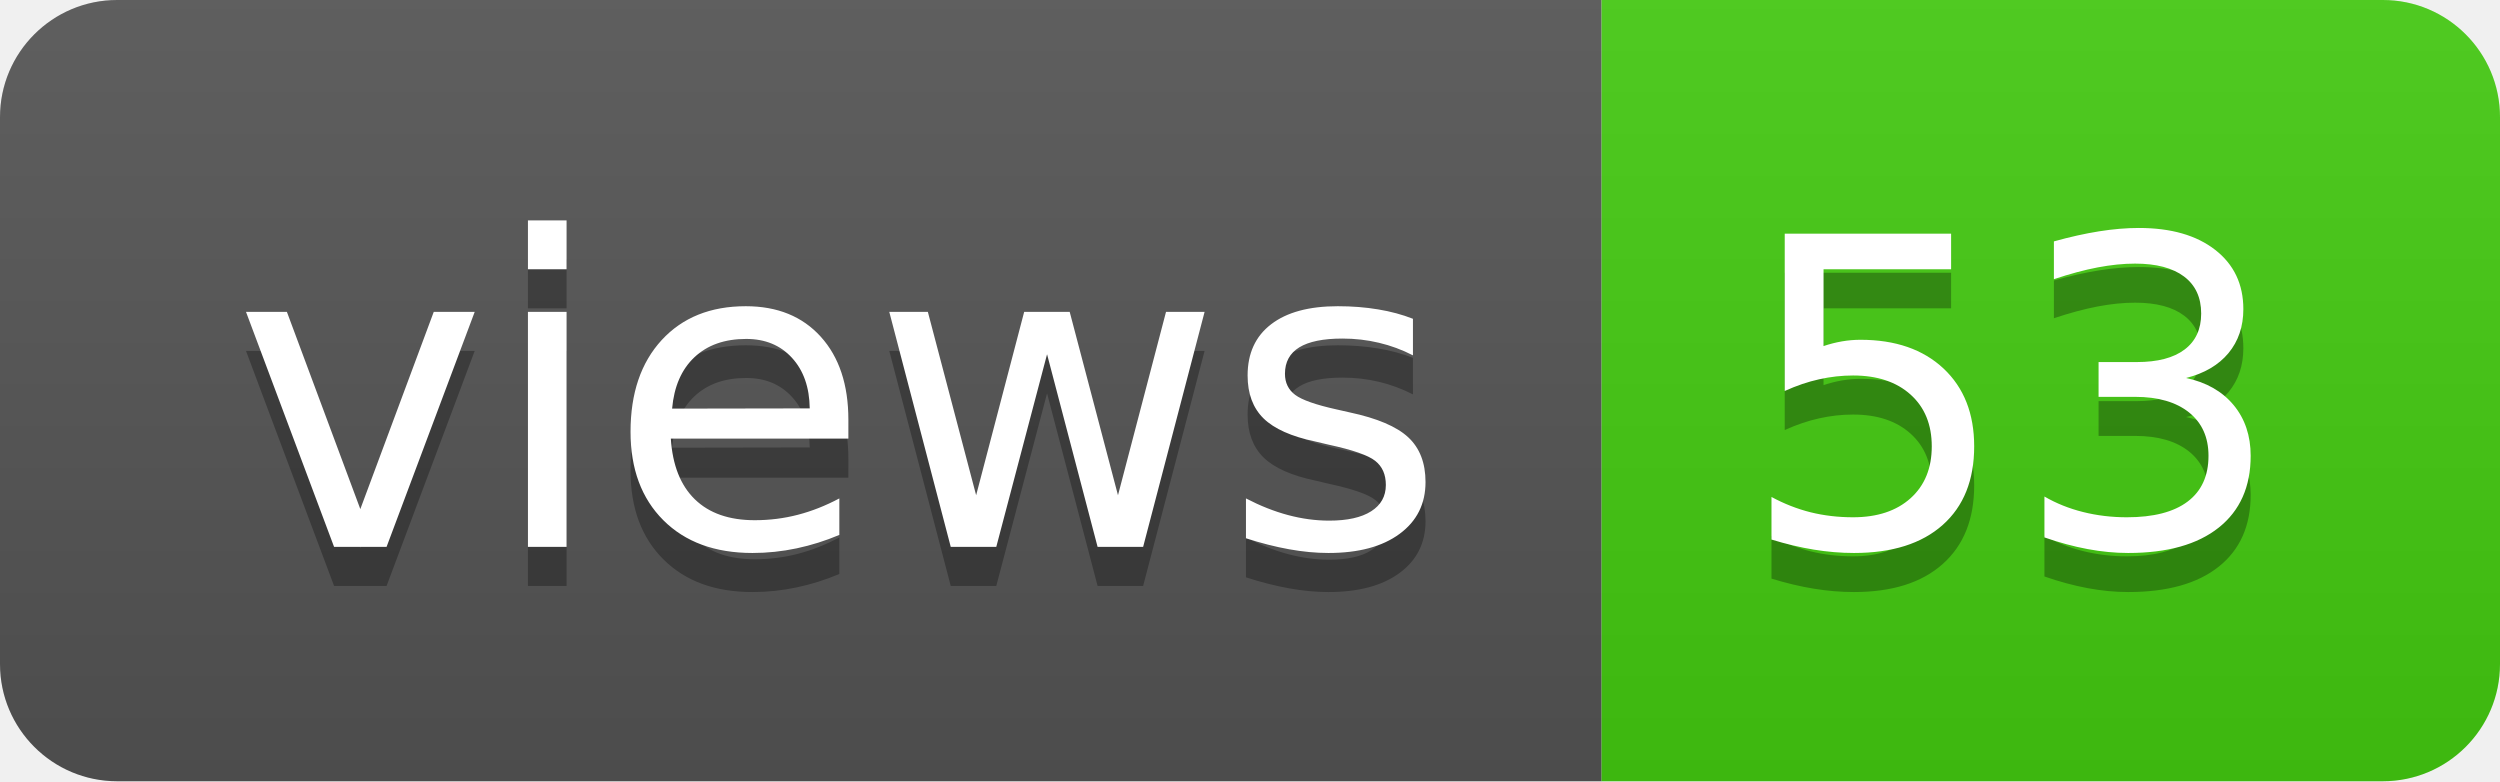
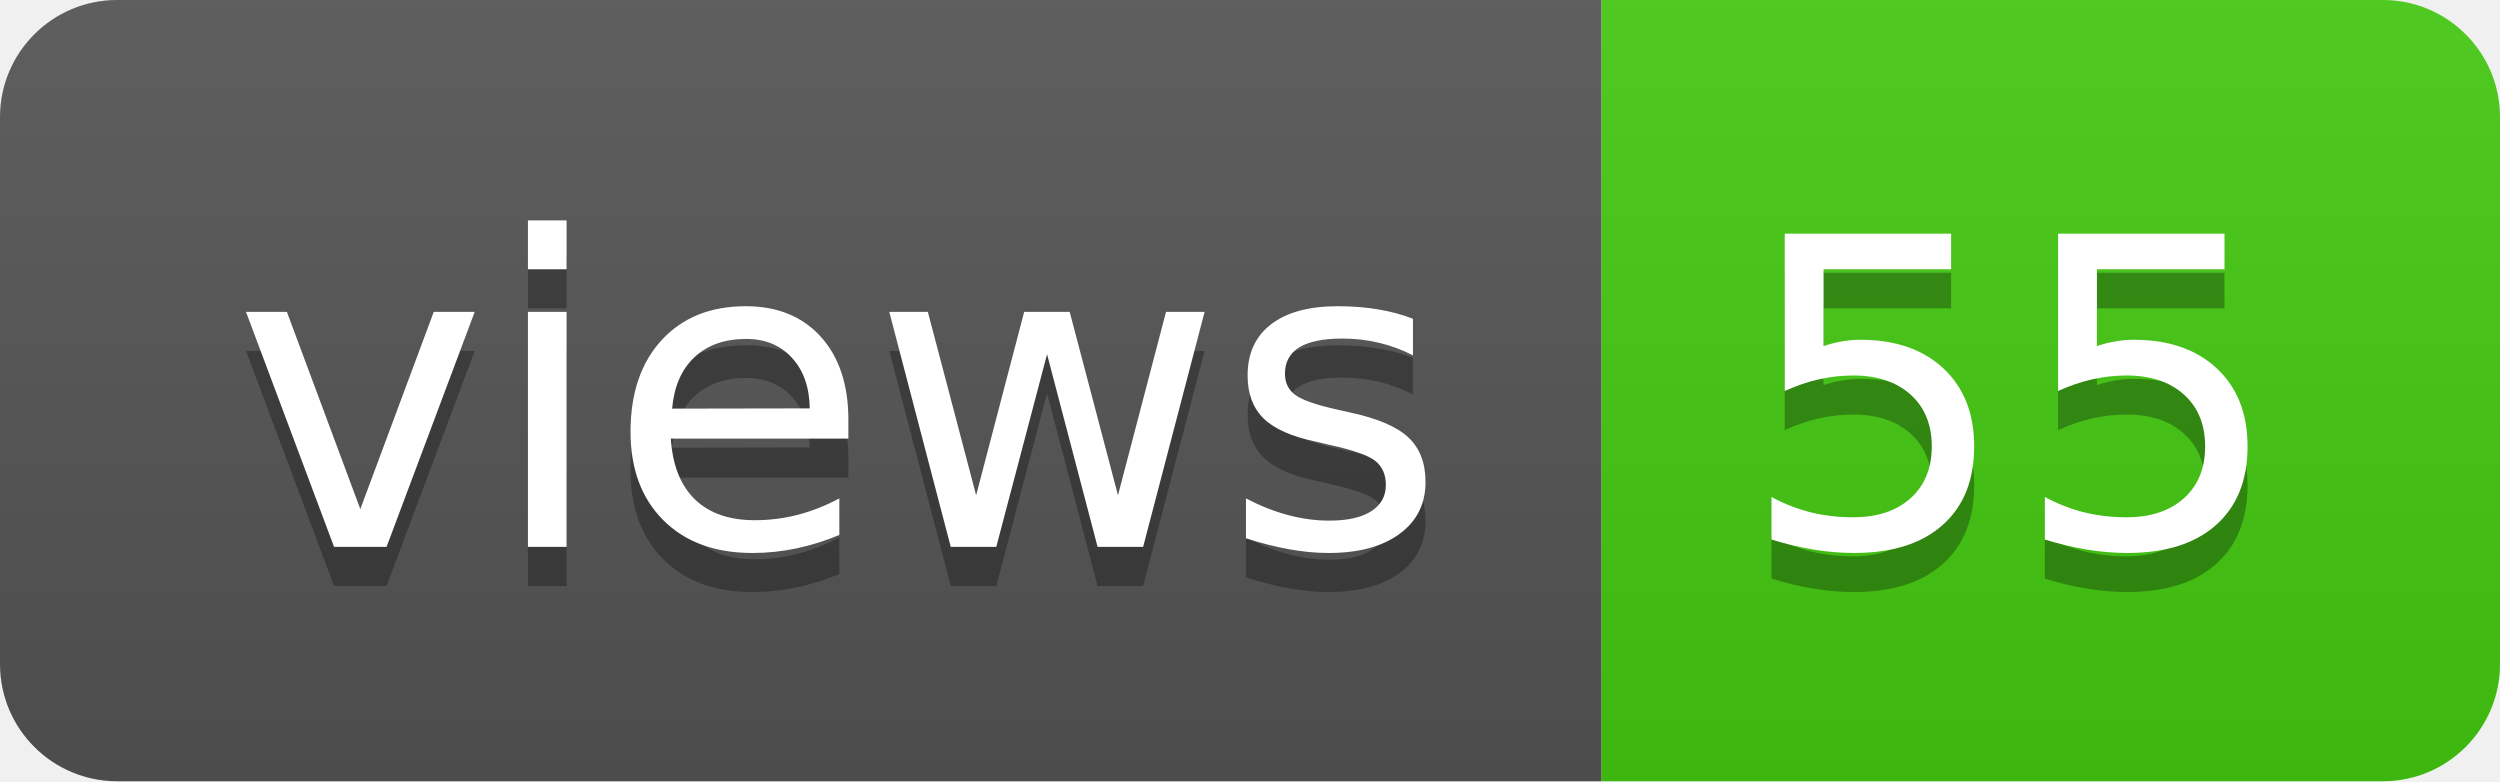
- <svg xmlns="http://www.w3.org/2000/svg" width="64" height="20" role="img" aria-label="views: 53">
+ <svg xmlns="http://www.w3.org/2000/svg" width="64" height="20" role="img" aria-label="views: 55">
  <linearGradient id="s" x2="0" y2="100%">
    <stop offset="0" stop-color="#bbb" stop-opacity=".1" />
    <stop offset="1" stop-opacity=".1" />
  </linearGradient>
  <clipPath id="r">
    <rect width="64" height="20" rx="3" fill="#fff" />
  </clipPath>
  <g clip-path="url(#r)">
    <rect width="41" height="20" fill="#555" />
    <rect x="41" width="23" height="20" fill="#4c1" />
    <rect width="64" height="20" fill="url(#s)" />
  </g>
  <g fill="#fff" text-anchor="middle" font-family="Verdana,Geneva,DejaVu Sans,sans-serif" text-rendering="geometricPrecision" font-size="110">
    <text aria-hidden="true" x="215" y="150" fill="#010101" fill-opacity=".3" transform="scale(.1)" textLength="310">views</text>
    <text x="215" y="140" transform="scale(.1)" fill="#fff" textLength="310">views</text>
-     <text aria-hidden="true" x="515" y="150" fill="#010101" fill-opacity=".3" transform="scale(.1)" textLength="130">53</text>
-     <text x="515" y="140" transform="scale(.1)" fill="#fff" textLength="130">53</text>
+     <text aria-hidden="true" x="515" y="150" fill="#010101" fill-opacity=".3" transform="scale(.1)" textLength="130">55</text>
+     <text x="515" y="140" transform="scale(.1)" fill="#fff" textLength="130">55</text>
  </g>
</svg>
